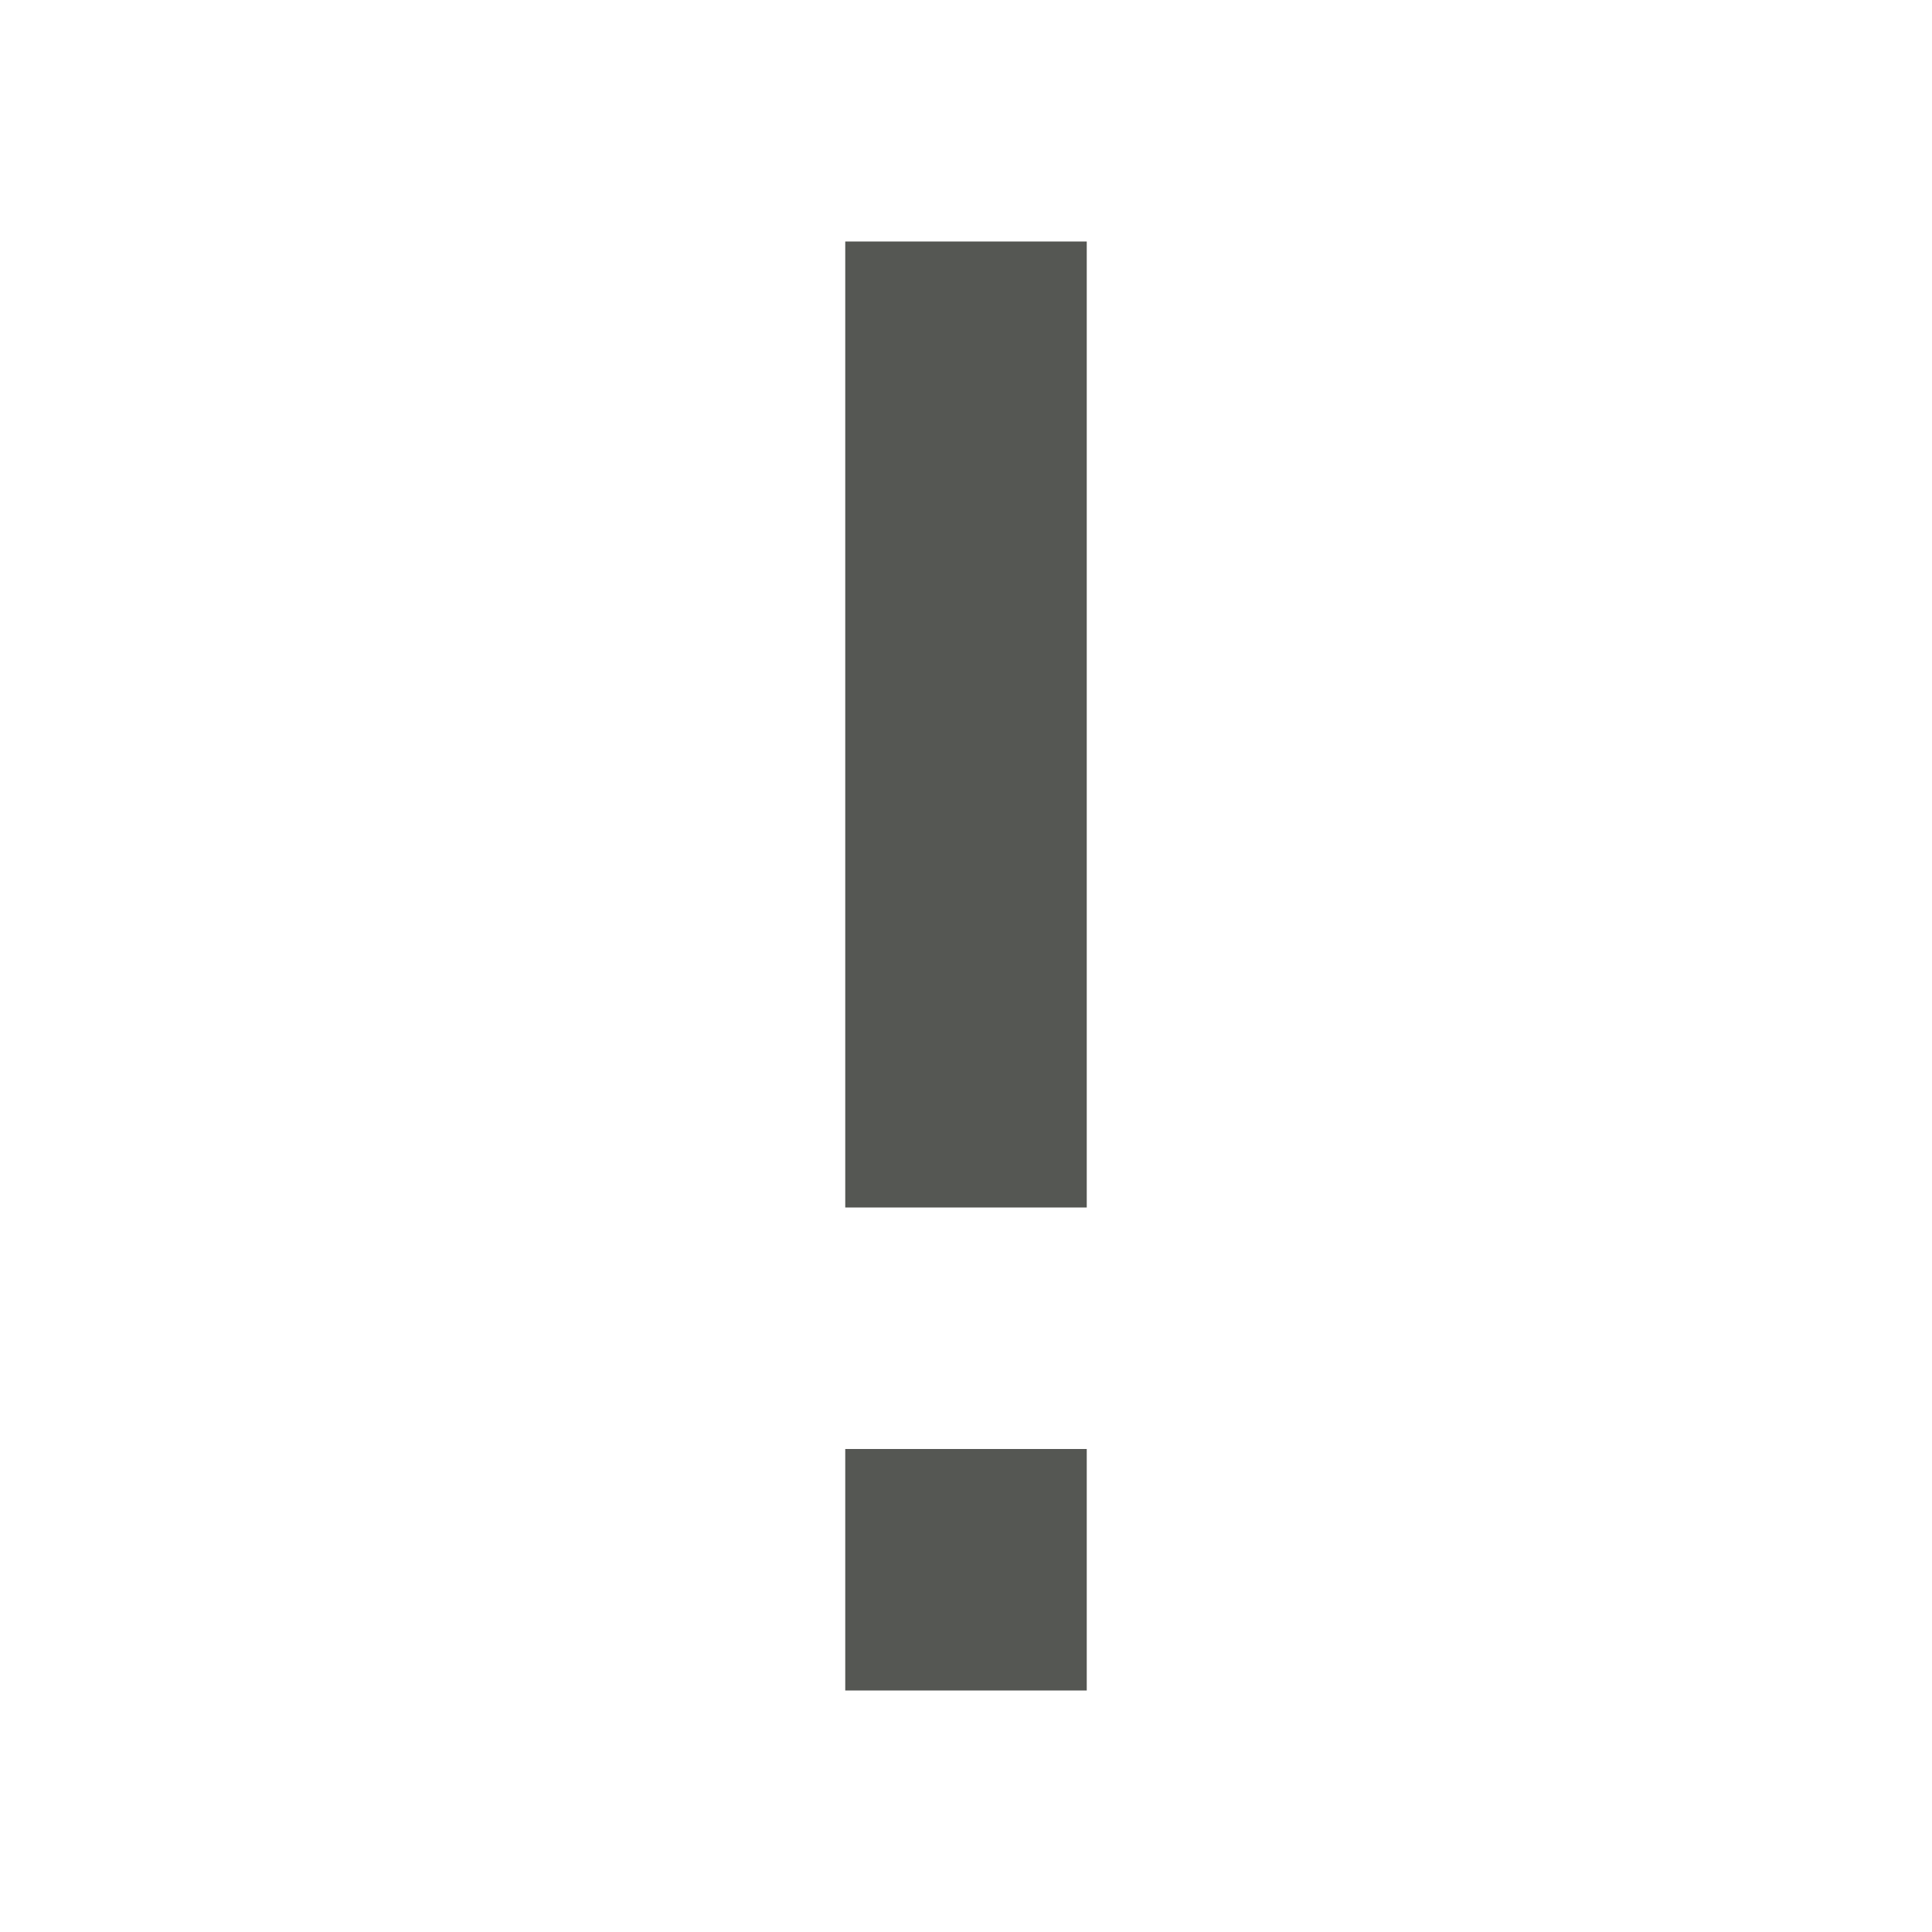
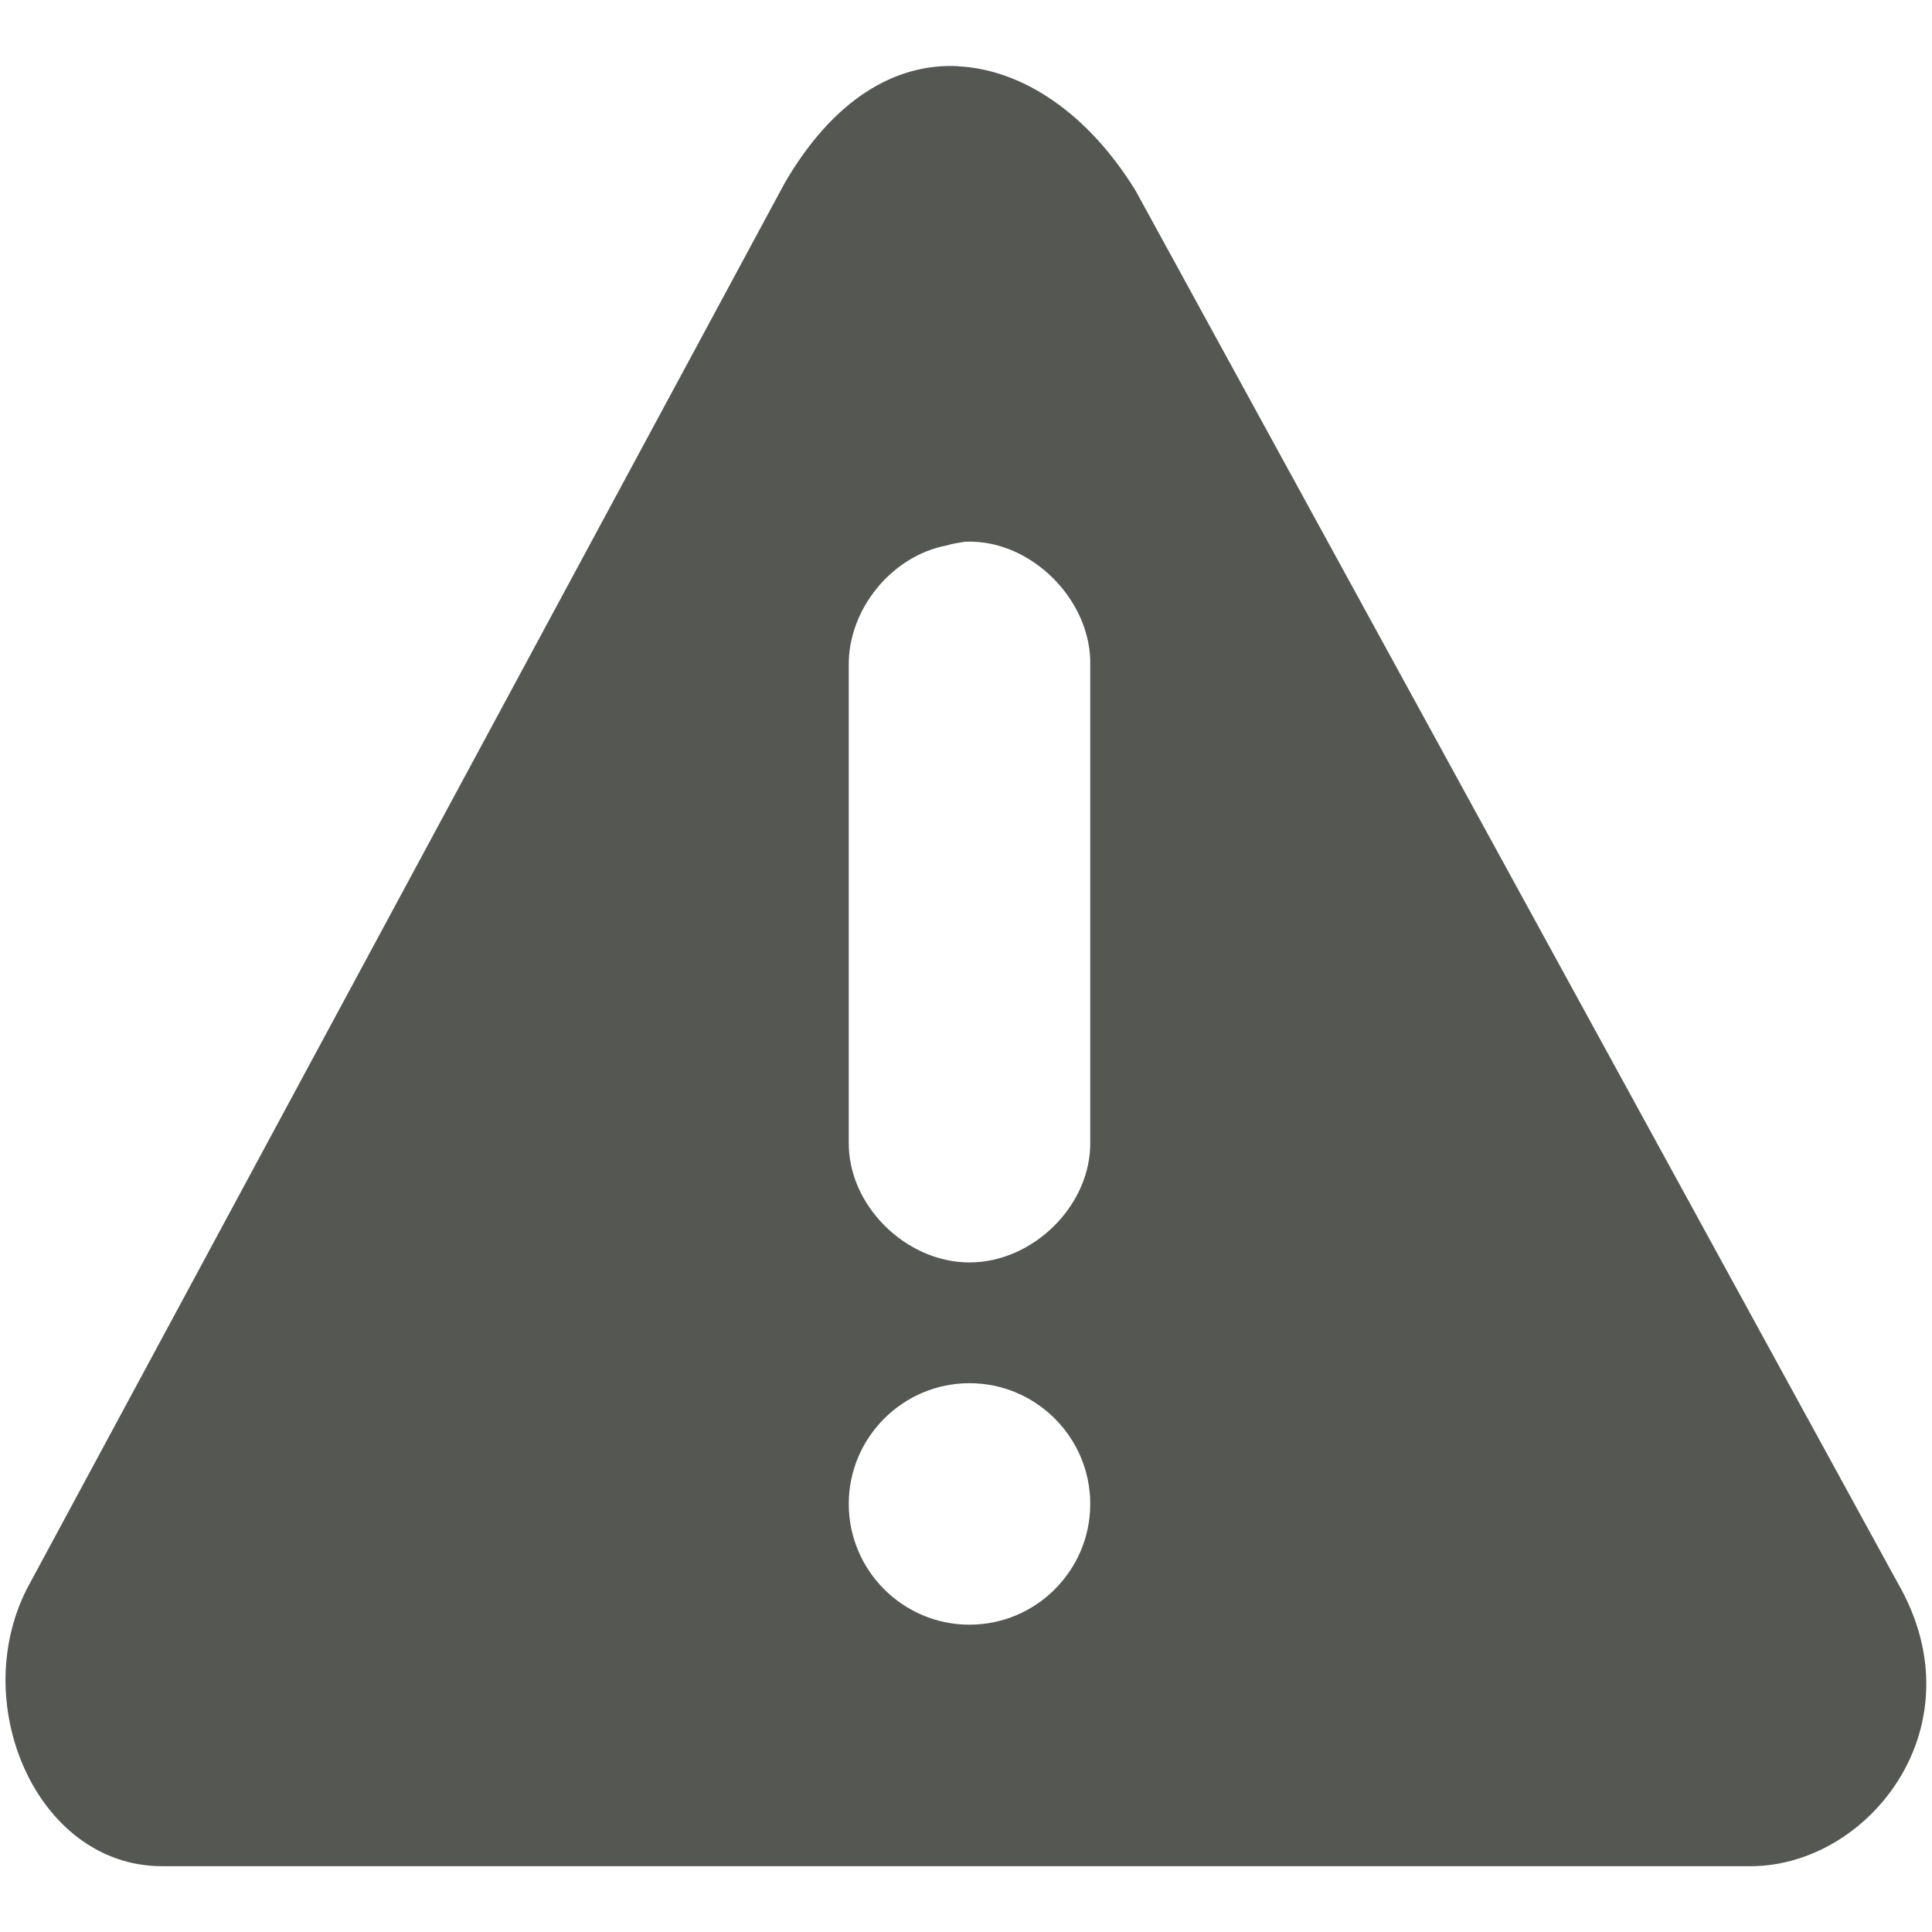
<svg xmlns="http://www.w3.org/2000/svg" viewBox="0 0 16 16">
-   <path d="m7 2v8h2v-8zm0 10v2h2v-2z" fill="#555753" />
+   <path d="m7.936.548c-.527-.027-1.039.281-1.438.969l-6.25 11.594c-.535.965.047 2.344 1.094 2.344h13.156c.98 0 1.902-1.16 1.219-2.344l-6.312-11.531c-.398-.648-.941-1.004-1.469-1.031zm.062 3.938c.543-.02 1.047.488 1.031 1.031v3.938c.008.527-.473 1-1 1s-1.008-.473-1-1v-3.938c-.008-.469.355-.914.812-1 .051-.016.102-.023.156-.031zm.031 6.969c.551 0 1 .449 1 1s-.449 1-1 1-1-.449-1-1 .449-1 1-1zm0 0" fill="#555753" />
</svg>
